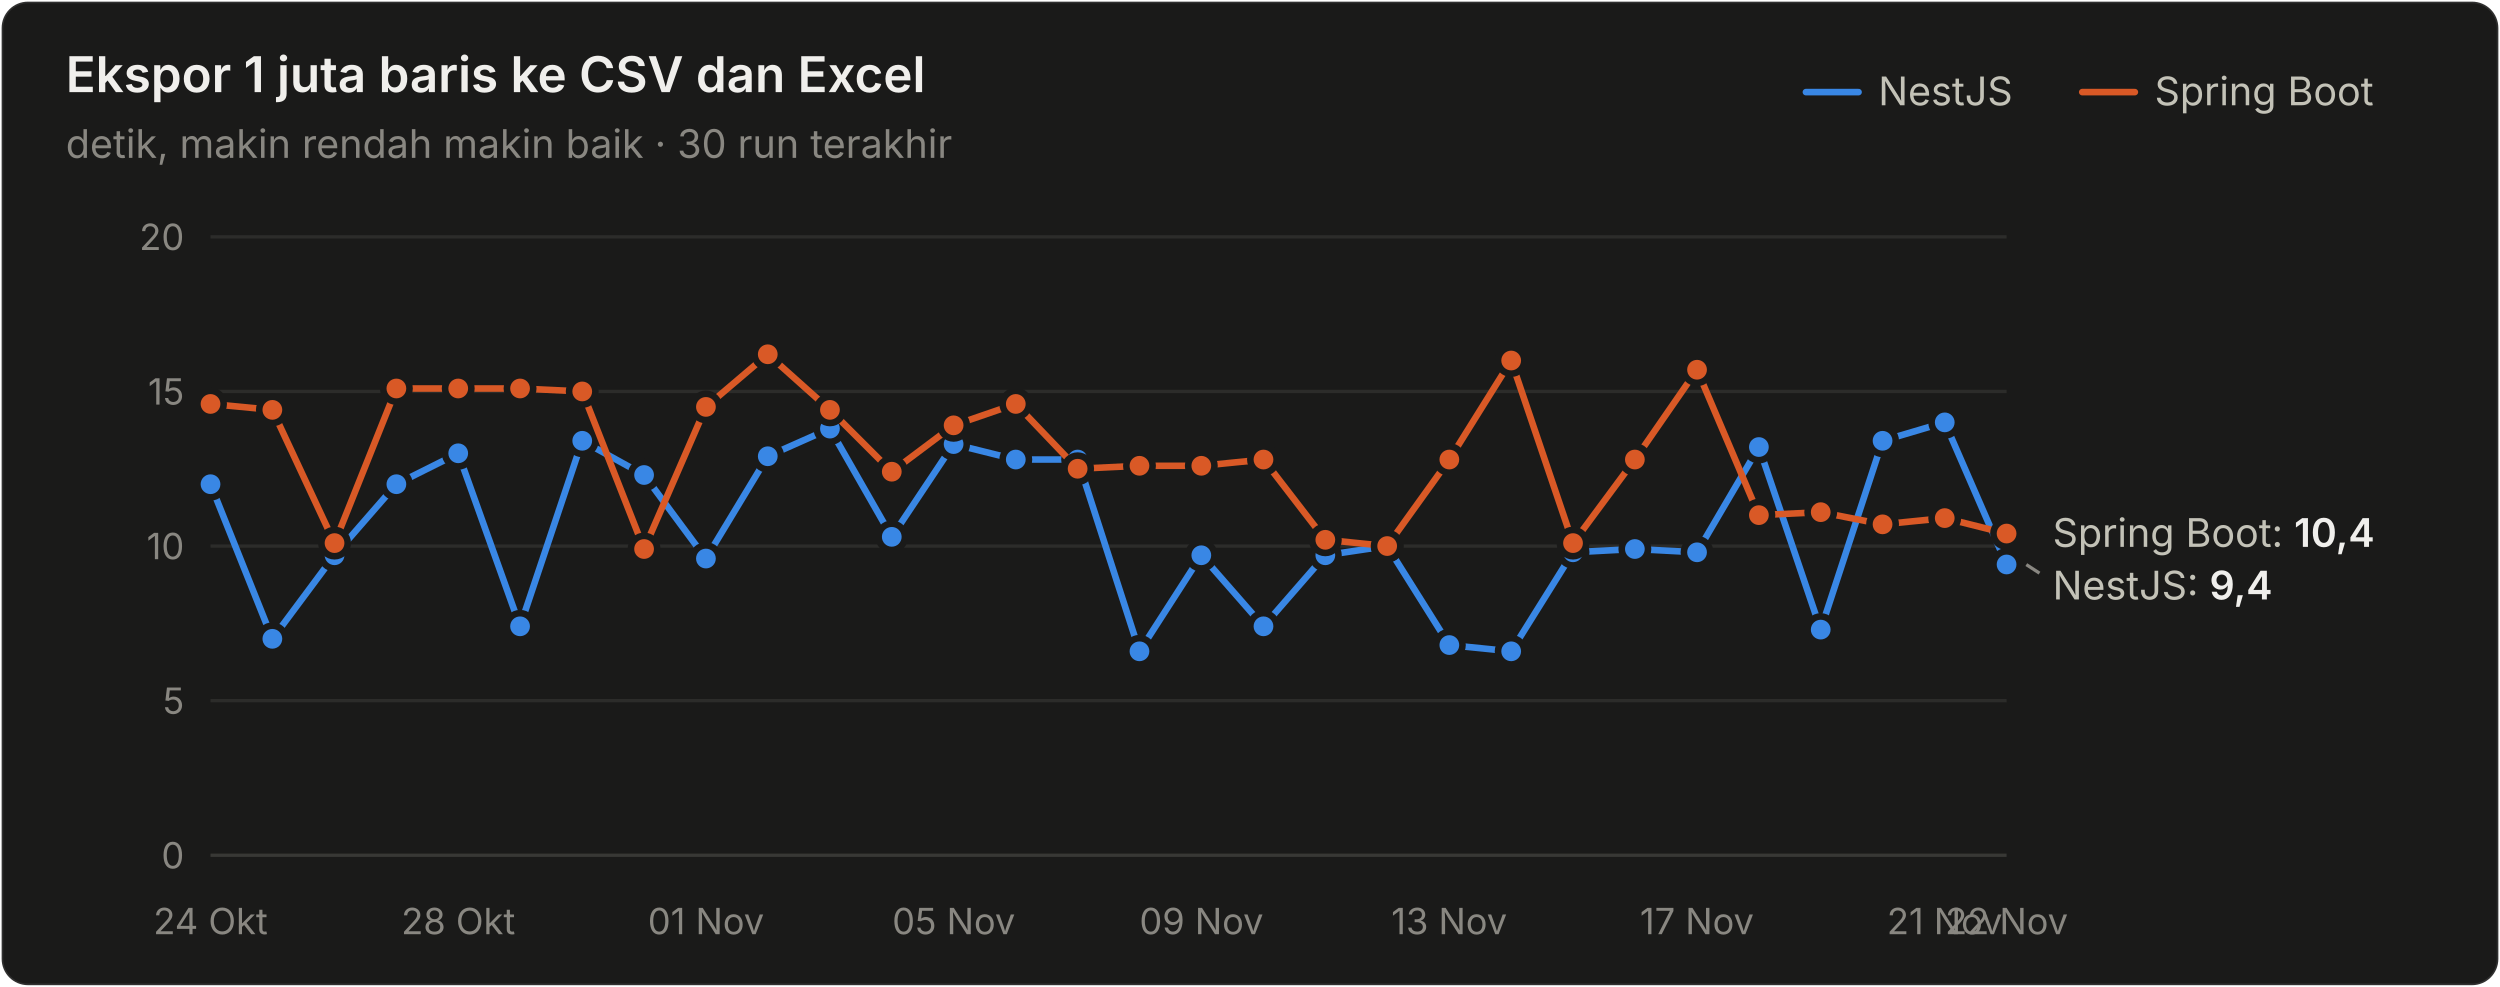
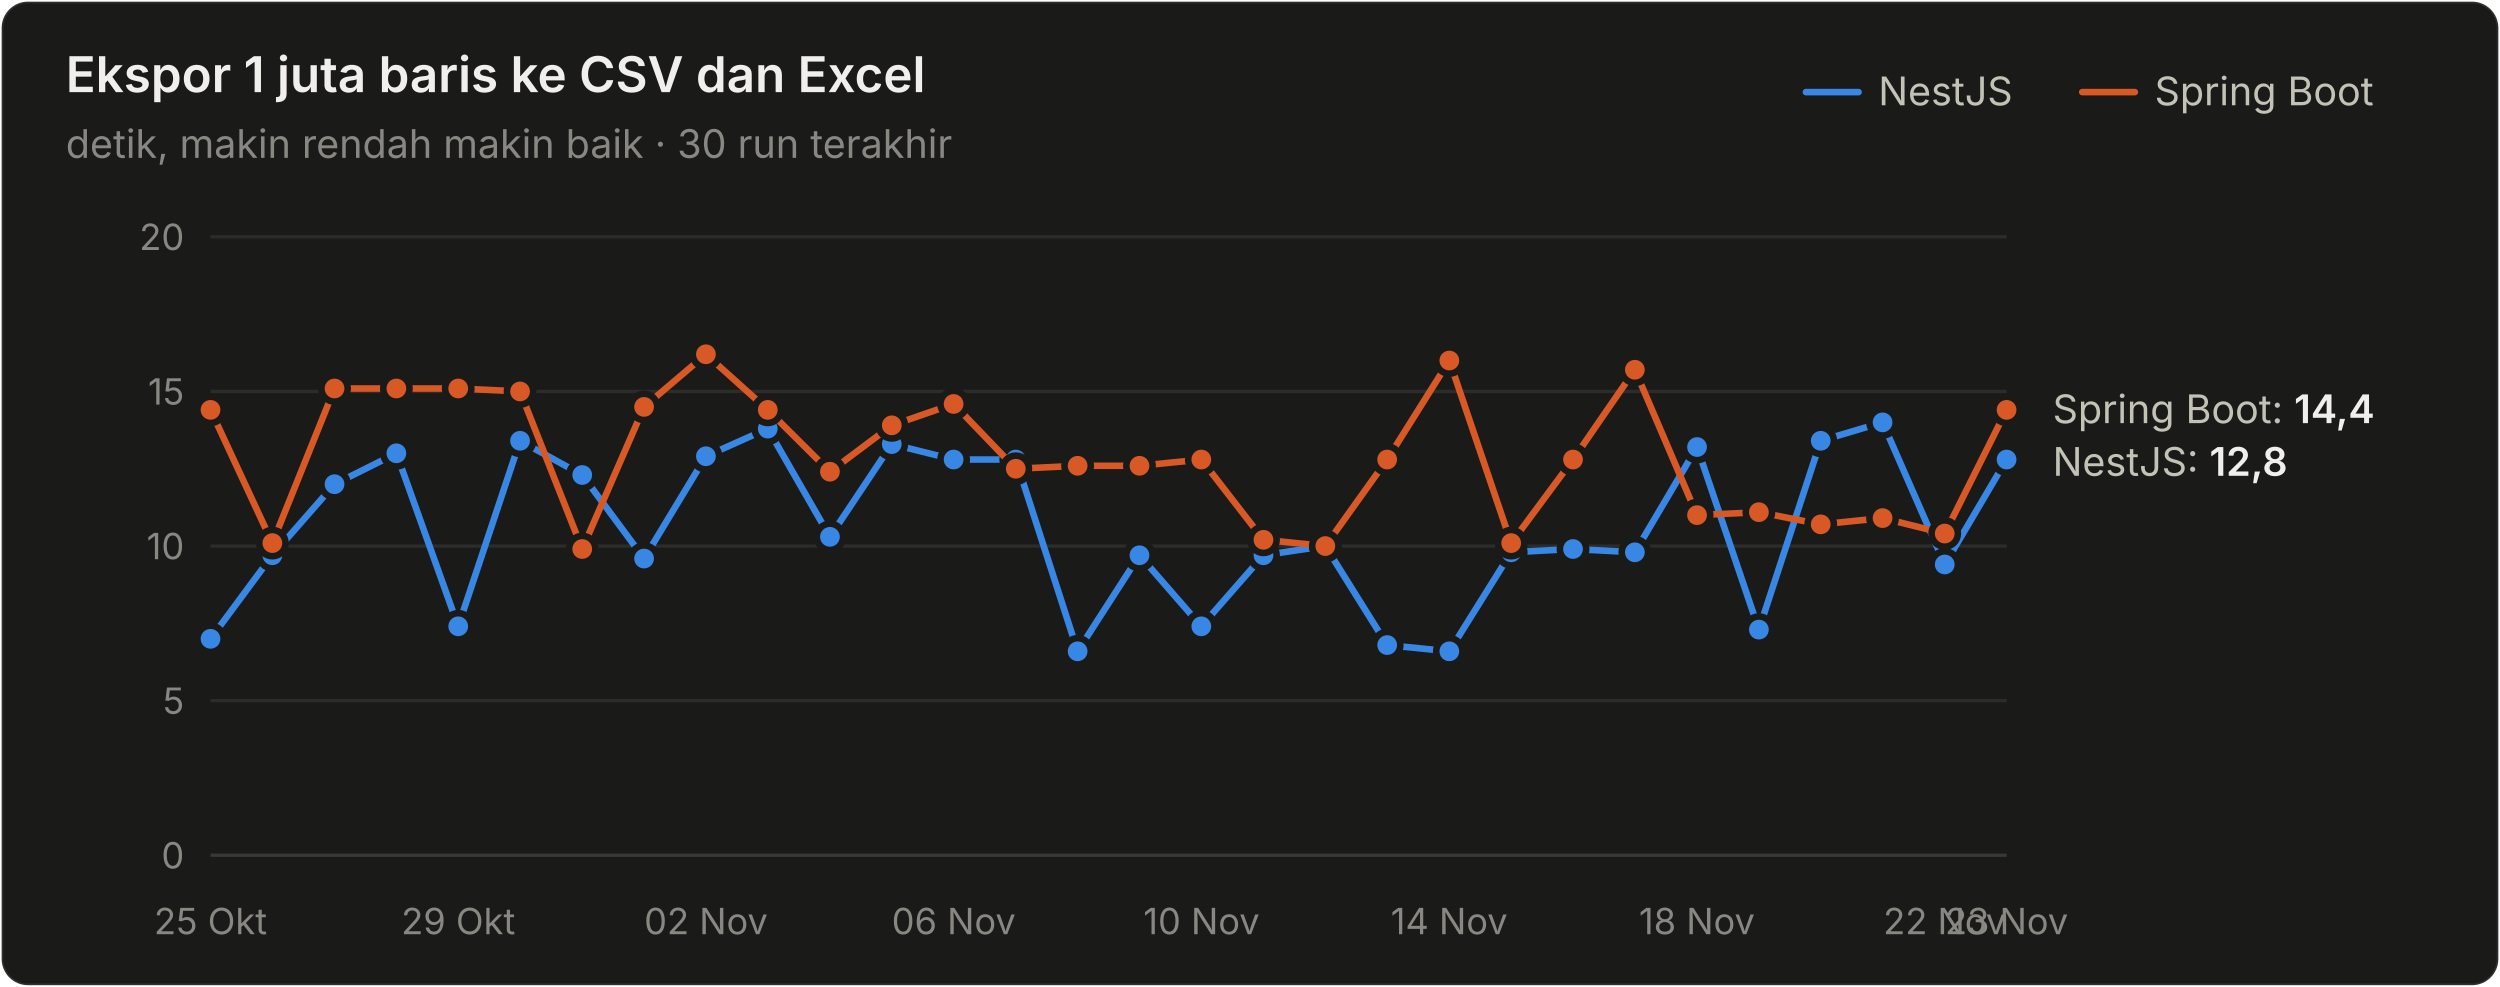
<svg xmlns="http://www.w3.org/2000/svg" width="760" height="300" viewBox="0 0 760 300" role="img" aria-label="Ekspor 1 juta baris ke CSV dan Excel">
  <style>text{font-family:system-ui,-apple-system,"Segoe UI",sans-serif}.angka{font-variant-numeric:tabular-nums}</style>
  <rect x="0.5" y="0.5" width="759" height="299" rx="8" fill="#1a1a19" stroke="rgba(255,255,255,0.10)" />
  <text x="20" y="28" font-size="15" font-weight="600" fill="#f0efec">Ekspor 1 juta baris ke CSV dan Excel</text>
  <text x="20" y="48" font-size="12" fill="#898781">detik, makin rendah makin baik · 30 run terakhir</text>
  <text x="655" y="32" font-size="12" fill="#c3c2b7">Spring Boot</text>
  <line x1="633" y1="28" x2="649" y2="28" stroke="#d95926" stroke-width="2" stroke-linecap="round" />
  <text x="571" y="32" font-size="12" fill="#c3c2b7">NestJS</text>
  <line x1="549" y1="28" x2="565" y2="28" stroke="#3987e5" stroke-width="2" stroke-linecap="round" />
  <line x1="64" y1="260" x2="610" y2="260" stroke="#383835" stroke-width="1" />
  <text class="angka" x="56" y="264" font-size="11" text-anchor="end" fill="#898781">0</text>
  <line x1="64" y1="213" x2="610" y2="213" stroke="#2c2c2a" stroke-width="1" />
  <text class="angka" x="56" y="217" font-size="11" text-anchor="end" fill="#898781">5</text>
  <line x1="64" y1="166" x2="610" y2="166" stroke="#2c2c2a" stroke-width="1" />
  <text class="angka" x="56" y="170" font-size="11" text-anchor="end" fill="#898781">10</text>
  <line x1="64" y1="119" x2="610" y2="119" stroke="#2c2c2a" stroke-width="1" />
  <text class="angka" x="56" y="123" font-size="11" text-anchor="end" fill="#898781">15</text>
  <line x1="64" y1="72" x2="610" y2="72" stroke="#2c2c2a" stroke-width="1" />
  <text class="angka" x="56" y="76" font-size="11" text-anchor="end" fill="#898781">20</text>
-   <text x="64" y="284" font-size="11" text-anchor="middle" fill="#898781">24 Okt</text>
-   <text x="139.31" y="284" font-size="11" text-anchor="middle" fill="#898781">28 Okt</text>
-   <text x="214.621" y="284" font-size="11" text-anchor="middle" fill="#898781">01 Nov</text>
-   <text x="289.931" y="284" font-size="11" text-anchor="middle" fill="#898781">05 Nov</text>
-   <text x="365.241" y="284" font-size="11" text-anchor="middle" fill="#898781">09 Nov</text>
-   <text x="440.552" y="284" font-size="11" text-anchor="middle" fill="#898781">13 Nov</text>
-   <text x="515.862" y="284" font-size="11" text-anchor="middle" fill="#898781">17 Nov</text>
-   <text x="591.172" y="284" font-size="11" text-anchor="middle" fill="#898781">21 Nov</text>
-   <text x="610" y="284" font-size="11" text-anchor="middle" fill="#898781">22 Nov</text>
-   <path d="M64.0,147.2 L82.8,194.2 L101.7,168.8 L120.5,147.2 L139.3,137.8 L158.1,190.4 L177.0,134.0 L195.8,144.4 L214.6,169.8 L233.4,138.7 L252.3,130.3 L271.1,163.2 L289.9,135.0 L308.8,139.7 L327.6,139.7 L346.4,198.0 L365.2,168.8 L384.1,190.4 L402.9,168.8 L421.7,166.0 L440.6,196.1 L459.4,198.0 L478.2,167.9 L497.0,166.9 L515.9,167.9 L534.7,135.9 L553.5,191.4 L572.3,134.0 L591.2,128.4 L610.0,171.6" fill="none" stroke="#3987e5" stroke-width="2" stroke-linejoin="round" stroke-linecap="round" />
-   <circle cx="64.0" cy="147.2" r="4" fill="#3987e5" stroke="#1a1a19" stroke-width="2" />
-   <circle cx="82.8" cy="194.2" r="4" fill="#3987e5" stroke="#1a1a19" stroke-width="2" />
-   <circle cx="101.7" cy="168.8" r="4" fill="#3987e5" stroke="#1a1a19" stroke-width="2" />
-   <circle cx="120.5" cy="147.2" r="4" fill="#3987e5" stroke="#1a1a19" stroke-width="2" />
-   <circle cx="139.3" cy="137.8" r="4" fill="#3987e5" stroke="#1a1a19" stroke-width="2" />
-   <circle cx="158.1" cy="190.4" r="4" fill="#3987e5" stroke="#1a1a19" stroke-width="2" />
-   <circle cx="177.0" cy="134.0" r="4" fill="#3987e5" stroke="#1a1a19" stroke-width="2" />
-   <circle cx="195.8" cy="144.4" r="4" fill="#3987e5" stroke="#1a1a19" stroke-width="2" />
-   <circle cx="214.6" cy="169.8" r="4" fill="#3987e5" stroke="#1a1a19" stroke-width="2" />
-   <circle cx="233.4" cy="138.7" r="4" fill="#3987e5" stroke="#1a1a19" stroke-width="2" />
-   <circle cx="252.3" cy="130.3" r="4" fill="#3987e5" stroke="#1a1a19" stroke-width="2" />
-   <circle cx="271.1" cy="163.2" r="4" fill="#3987e5" stroke="#1a1a19" stroke-width="2" />
-   <circle cx="289.9" cy="135.0" r="4" fill="#3987e5" stroke="#1a1a19" stroke-width="2" />
+   <text x="64" y="284" font-size="11" text-anchor="middle" fill="#898781">25 Okt</text>
+   <text x="139.31" y="284" font-size="11" text-anchor="middle" fill="#898781">29 Okt</text>
+   <text x="214.621" y="284" font-size="11" text-anchor="middle" fill="#898781">02 Nov</text>
+   <text x="289.931" y="284" font-size="11" text-anchor="middle" fill="#898781">06 Nov</text>
+   <text x="365.241" y="284" font-size="11" text-anchor="middle" fill="#898781">10 Nov</text>
+   <text x="440.552" y="284" font-size="11" text-anchor="middle" fill="#898781">14 Nov</text>
+   <text x="515.862" y="284" font-size="11" text-anchor="middle" fill="#898781">18 Nov</text>
+   <text x="591.172" y="284" font-size="11" text-anchor="middle" fill="#898781">22 Nov</text>
+   <text x="610" y="284" font-size="11" text-anchor="middle" fill="#898781">23 Nov</text>
+   <path d="M64.0,194.2 L82.8,168.8 L101.7,147.2 L120.5,137.8 L139.3,190.4 L158.1,134.0 L177.0,144.4 L195.8,169.8 L214.6,138.7 L233.4,130.3 L252.3,163.2 L271.1,135.0 L289.9,139.7 L308.8,139.7 L327.6,198.0 L346.4,168.8 L365.2,190.4 L384.1,168.8 L402.9,166.0 L421.7,196.1 L440.6,198.0 L459.4,167.9 L478.2,166.9 L497.0,167.9 L515.9,135.9 L534.7,191.4 L553.5,134.0 L572.3,128.4 L591.2,171.6 L610.0,139.7" fill="none" stroke="#3987e5" stroke-width="2" stroke-linejoin="round" stroke-linecap="round" />
+   <circle cx="64.0" cy="194.2" r="4" fill="#3987e5" stroke="#1a1a19" stroke-width="2" />
+   <circle cx="82.8" cy="168.8" r="4" fill="#3987e5" stroke="#1a1a19" stroke-width="2" />
+   <circle cx="101.7" cy="147.2" r="4" fill="#3987e5" stroke="#1a1a19" stroke-width="2" />
+   <circle cx="120.5" cy="137.8" r="4" fill="#3987e5" stroke="#1a1a19" stroke-width="2" />
+   <circle cx="139.3" cy="190.4" r="4" fill="#3987e5" stroke="#1a1a19" stroke-width="2" />
+   <circle cx="158.1" cy="134.0" r="4" fill="#3987e5" stroke="#1a1a19" stroke-width="2" />
+   <circle cx="177.0" cy="144.4" r="4" fill="#3987e5" stroke="#1a1a19" stroke-width="2" />
+   <circle cx="195.8" cy="169.8" r="4" fill="#3987e5" stroke="#1a1a19" stroke-width="2" />
+   <circle cx="214.6" cy="138.7" r="4" fill="#3987e5" stroke="#1a1a19" stroke-width="2" />
+   <circle cx="233.4" cy="130.3" r="4" fill="#3987e5" stroke="#1a1a19" stroke-width="2" />
+   <circle cx="252.3" cy="163.2" r="4" fill="#3987e5" stroke="#1a1a19" stroke-width="2" />
+   <circle cx="271.1" cy="135.0" r="4" fill="#3987e5" stroke="#1a1a19" stroke-width="2" />
+   <circle cx="289.9" cy="139.7" r="4" fill="#3987e5" stroke="#1a1a19" stroke-width="2" />
  <circle cx="308.8" cy="139.7" r="4" fill="#3987e5" stroke="#1a1a19" stroke-width="2" />
-   <circle cx="327.6" cy="139.7" r="4" fill="#3987e5" stroke="#1a1a19" stroke-width="2" />
-   <circle cx="346.4" cy="198.0" r="4" fill="#3987e5" stroke="#1a1a19" stroke-width="2" />
-   <circle cx="365.2" cy="168.8" r="4" fill="#3987e5" stroke="#1a1a19" stroke-width="2" />
-   <circle cx="384.1" cy="190.4" r="4" fill="#3987e5" stroke="#1a1a19" stroke-width="2" />
-   <circle cx="402.9" cy="168.8" r="4" fill="#3987e5" stroke="#1a1a19" stroke-width="2" />
-   <circle cx="421.7" cy="166.0" r="4" fill="#3987e5" stroke="#1a1a19" stroke-width="2" />
-   <circle cx="440.6" cy="196.1" r="4" fill="#3987e5" stroke="#1a1a19" stroke-width="2" />
-   <circle cx="459.4" cy="198.0" r="4" fill="#3987e5" stroke="#1a1a19" stroke-width="2" />
-   <circle cx="478.2" cy="167.9" r="4" fill="#3987e5" stroke="#1a1a19" stroke-width="2" />
-   <circle cx="497.0" cy="166.9" r="4" fill="#3987e5" stroke="#1a1a19" stroke-width="2" />
-   <circle cx="515.9" cy="167.9" r="4" fill="#3987e5" stroke="#1a1a19" stroke-width="2" />
-   <circle cx="534.7" cy="135.9" r="4" fill="#3987e5" stroke="#1a1a19" stroke-width="2" />
-   <circle cx="553.5" cy="191.4" r="4" fill="#3987e5" stroke="#1a1a19" stroke-width="2" />
-   <circle cx="572.3" cy="134.0" r="4" fill="#3987e5" stroke="#1a1a19" stroke-width="2" />
-   <circle cx="591.2" cy="128.4" r="4" fill="#3987e5" stroke="#1a1a19" stroke-width="2" />
-   <circle cx="610.0" cy="171.6" r="4" fill="#3987e5" stroke="#1a1a19" stroke-width="2" />
-   <path d="M64.0,122.8 L82.8,124.6 L101.7,165.1 L120.5,118.1 L139.3,118.1 L158.1,118.1 L177.0,119.0 L195.8,166.9 L214.6,123.7 L233.4,107.7 L252.3,124.6 L271.1,143.4 L289.9,129.3 L308.8,122.8 L327.6,142.5 L346.4,141.6 L365.2,141.6 L384.1,139.7 L402.9,164.1 L421.7,166.0 L440.6,139.7 L459.4,109.6 L478.2,165.1 L497.0,139.7 L515.9,112.4 L534.7,156.6 L553.5,155.7 L572.3,159.4 L591.2,157.5 L610.0,162.2" fill="none" stroke="#d95926" stroke-width="2" stroke-linejoin="round" stroke-linecap="round" />
-   <circle cx="64.0" cy="122.8" r="4" fill="#d95926" stroke="#1a1a19" stroke-width="2" />
-   <circle cx="82.8" cy="124.6" r="4" fill="#d95926" stroke="#1a1a19" stroke-width="2" />
-   <circle cx="101.7" cy="165.1" r="4" fill="#d95926" stroke="#1a1a19" stroke-width="2" />
+   <circle cx="327.6" cy="198.0" r="4" fill="#3987e5" stroke="#1a1a19" stroke-width="2" />
+   <circle cx="346.4" cy="168.8" r="4" fill="#3987e5" stroke="#1a1a19" stroke-width="2" />
+   <circle cx="365.2" cy="190.4" r="4" fill="#3987e5" stroke="#1a1a19" stroke-width="2" />
+   <circle cx="384.1" cy="168.8" r="4" fill="#3987e5" stroke="#1a1a19" stroke-width="2" />
+   <circle cx="402.9" cy="166.0" r="4" fill="#3987e5" stroke="#1a1a19" stroke-width="2" />
+   <circle cx="421.7" cy="196.1" r="4" fill="#3987e5" stroke="#1a1a19" stroke-width="2" />
+   <circle cx="440.6" cy="198.0" r="4" fill="#3987e5" stroke="#1a1a19" stroke-width="2" />
+   <circle cx="459.4" cy="167.9" r="4" fill="#3987e5" stroke="#1a1a19" stroke-width="2" />
+   <circle cx="478.2" cy="166.9" r="4" fill="#3987e5" stroke="#1a1a19" stroke-width="2" />
+   <circle cx="497.0" cy="167.9" r="4" fill="#3987e5" stroke="#1a1a19" stroke-width="2" />
+   <circle cx="515.9" cy="135.9" r="4" fill="#3987e5" stroke="#1a1a19" stroke-width="2" />
+   <circle cx="534.7" cy="191.4" r="4" fill="#3987e5" stroke="#1a1a19" stroke-width="2" />
+   <circle cx="553.5" cy="134.0" r="4" fill="#3987e5" stroke="#1a1a19" stroke-width="2" />
+   <circle cx="572.3" cy="128.4" r="4" fill="#3987e5" stroke="#1a1a19" stroke-width="2" />
+   <circle cx="591.2" cy="171.6" r="4" fill="#3987e5" stroke="#1a1a19" stroke-width="2" />
+   <circle cx="610.0" cy="139.7" r="4" fill="#3987e5" stroke="#1a1a19" stroke-width="2" />
+   <path d="M64.0,124.6 L82.8,165.1 L101.7,118.1 L120.5,118.1 L139.3,118.1 L158.1,119.0 L177.0,166.9 L195.8,123.7 L214.6,107.7 L233.4,124.6 L252.3,143.4 L271.1,129.3 L289.9,122.8 L308.8,142.5 L327.6,141.6 L346.4,141.6 L365.2,139.7 L384.1,164.1 L402.9,166.0 L421.7,139.7 L440.6,109.6 L459.4,165.1 L478.2,139.7 L497.0,112.4 L515.9,156.6 L534.7,155.7 L553.5,159.4 L572.3,157.5 L591.2,162.2 L610.0,124.6" fill="none" stroke="#d95926" stroke-width="2" stroke-linejoin="round" stroke-linecap="round" />
+   <circle cx="64.0" cy="124.6" r="4" fill="#d95926" stroke="#1a1a19" stroke-width="2" />
+   <circle cx="82.8" cy="165.1" r="4" fill="#d95926" stroke="#1a1a19" stroke-width="2" />
+   <circle cx="101.7" cy="118.1" r="4" fill="#d95926" stroke="#1a1a19" stroke-width="2" />
  <circle cx="120.5" cy="118.1" r="4" fill="#d95926" stroke="#1a1a19" stroke-width="2" />
  <circle cx="139.3" cy="118.1" r="4" fill="#d95926" stroke="#1a1a19" stroke-width="2" />
-   <circle cx="158.1" cy="118.1" r="4" fill="#d95926" stroke="#1a1a19" stroke-width="2" />
-   <circle cx="177.0" cy="119.0" r="4" fill="#d95926" stroke="#1a1a19" stroke-width="2" />
-   <circle cx="195.8" cy="166.9" r="4" fill="#d95926" stroke="#1a1a19" stroke-width="2" />
-   <circle cx="214.6" cy="123.7" r="4" fill="#d95926" stroke="#1a1a19" stroke-width="2" />
-   <circle cx="233.4" cy="107.7" r="4" fill="#d95926" stroke="#1a1a19" stroke-width="2" />
-   <circle cx="252.3" cy="124.6" r="4" fill="#d95926" stroke="#1a1a19" stroke-width="2" />
-   <circle cx="271.1" cy="143.4" r="4" fill="#d95926" stroke="#1a1a19" stroke-width="2" />
-   <circle cx="289.9" cy="129.3" r="4" fill="#d95926" stroke="#1a1a19" stroke-width="2" />
-   <circle cx="308.8" cy="122.8" r="4" fill="#d95926" stroke="#1a1a19" stroke-width="2" />
-   <circle cx="327.6" cy="142.5" r="4" fill="#d95926" stroke="#1a1a19" stroke-width="2" />
+   <circle cx="158.1" cy="119.0" r="4" fill="#d95926" stroke="#1a1a19" stroke-width="2" />
+   <circle cx="177.0" cy="166.9" r="4" fill="#d95926" stroke="#1a1a19" stroke-width="2" />
+   <circle cx="195.8" cy="123.7" r="4" fill="#d95926" stroke="#1a1a19" stroke-width="2" />
+   <circle cx="214.6" cy="107.7" r="4" fill="#d95926" stroke="#1a1a19" stroke-width="2" />
+   <circle cx="233.4" cy="124.6" r="4" fill="#d95926" stroke="#1a1a19" stroke-width="2" />
+   <circle cx="252.3" cy="143.4" r="4" fill="#d95926" stroke="#1a1a19" stroke-width="2" />
+   <circle cx="271.1" cy="129.3" r="4" fill="#d95926" stroke="#1a1a19" stroke-width="2" />
+   <circle cx="289.9" cy="122.8" r="4" fill="#d95926" stroke="#1a1a19" stroke-width="2" />
+   <circle cx="308.8" cy="142.5" r="4" fill="#d95926" stroke="#1a1a19" stroke-width="2" />
+   <circle cx="327.6" cy="141.6" r="4" fill="#d95926" stroke="#1a1a19" stroke-width="2" />
  <circle cx="346.4" cy="141.6" r="4" fill="#d95926" stroke="#1a1a19" stroke-width="2" />
-   <circle cx="365.2" cy="141.6" r="4" fill="#d95926" stroke="#1a1a19" stroke-width="2" />
-   <circle cx="384.1" cy="139.7" r="4" fill="#d95926" stroke="#1a1a19" stroke-width="2" />
-   <circle cx="402.9" cy="164.1" r="4" fill="#d95926" stroke="#1a1a19" stroke-width="2" />
-   <circle cx="421.7" cy="166.0" r="4" fill="#d95926" stroke="#1a1a19" stroke-width="2" />
-   <circle cx="440.6" cy="139.7" r="4" fill="#d95926" stroke="#1a1a19" stroke-width="2" />
-   <circle cx="459.4" cy="109.6" r="4" fill="#d95926" stroke="#1a1a19" stroke-width="2" />
-   <circle cx="478.2" cy="165.1" r="4" fill="#d95926" stroke="#1a1a19" stroke-width="2" />
-   <circle cx="497.0" cy="139.7" r="4" fill="#d95926" stroke="#1a1a19" stroke-width="2" />
-   <circle cx="515.9" cy="112.4" r="4" fill="#d95926" stroke="#1a1a19" stroke-width="2" />
-   <circle cx="534.7" cy="156.6" r="4" fill="#d95926" stroke="#1a1a19" stroke-width="2" />
-   <circle cx="553.5" cy="155.7" r="4" fill="#d95926" stroke="#1a1a19" stroke-width="2" />
-   <circle cx="572.3" cy="159.4" r="4" fill="#d95926" stroke="#1a1a19" stroke-width="2" />
-   <circle cx="591.2" cy="157.5" r="4" fill="#d95926" stroke="#1a1a19" stroke-width="2" />
-   <circle cx="610.0" cy="162.2" r="4" fill="#d95926" stroke="#1a1a19" stroke-width="2" />
-   <text class="angka" x="624" y="166.24" font-size="12" fill="#c3c2b7">Spring Boot: <tspan fill="#f0efec" font-weight="600">10,4</tspan>
+   <circle cx="365.2" cy="139.7" r="4" fill="#d95926" stroke="#1a1a19" stroke-width="2" />
+   <circle cx="384.1" cy="164.1" r="4" fill="#d95926" stroke="#1a1a19" stroke-width="2" />
+   <circle cx="402.9" cy="166.0" r="4" fill="#d95926" stroke="#1a1a19" stroke-width="2" />
+   <circle cx="421.7" cy="139.7" r="4" fill="#d95926" stroke="#1a1a19" stroke-width="2" />
+   <circle cx="440.6" cy="109.6" r="4" fill="#d95926" stroke="#1a1a19" stroke-width="2" />
+   <circle cx="459.4" cy="165.1" r="4" fill="#d95926" stroke="#1a1a19" stroke-width="2" />
+   <circle cx="478.2" cy="139.7" r="4" fill="#d95926" stroke="#1a1a19" stroke-width="2" />
+   <circle cx="497.0" cy="112.4" r="4" fill="#d95926" stroke="#1a1a19" stroke-width="2" />
+   <circle cx="515.9" cy="156.6" r="4" fill="#d95926" stroke="#1a1a19" stroke-width="2" />
+   <circle cx="534.7" cy="155.7" r="4" fill="#d95926" stroke="#1a1a19" stroke-width="2" />
+   <circle cx="553.5" cy="159.4" r="4" fill="#d95926" stroke="#1a1a19" stroke-width="2" />
+   <circle cx="572.3" cy="157.5" r="4" fill="#d95926" stroke="#1a1a19" stroke-width="2" />
+   <circle cx="591.2" cy="162.2" r="4" fill="#d95926" stroke="#1a1a19" stroke-width="2" />
+   <circle cx="610.0" cy="124.6" r="4" fill="#d95926" stroke="#1a1a19" stroke-width="2" />
+   <text class="angka" x="624" y="128.64" font-size="12" fill="#c3c2b7">Spring Boot: <tspan fill="#f0efec" font-weight="600">14,4</tspan>
  </text>
-   <line x1="616" y1="171.64" x2="620" y2="174.24" stroke="#898781" stroke-width="1" />
-   <text class="angka" x="624" y="182.24" font-size="12" fill="#c3c2b7">NestJS: <tspan fill="#f0efec" font-weight="600">9,4</tspan>
+   <text class="angka" x="624" y="144.64" font-size="12" fill="#c3c2b7">NestJS: <tspan fill="#f0efec" font-weight="600">12,8</tspan>
  </text>
</svg>
